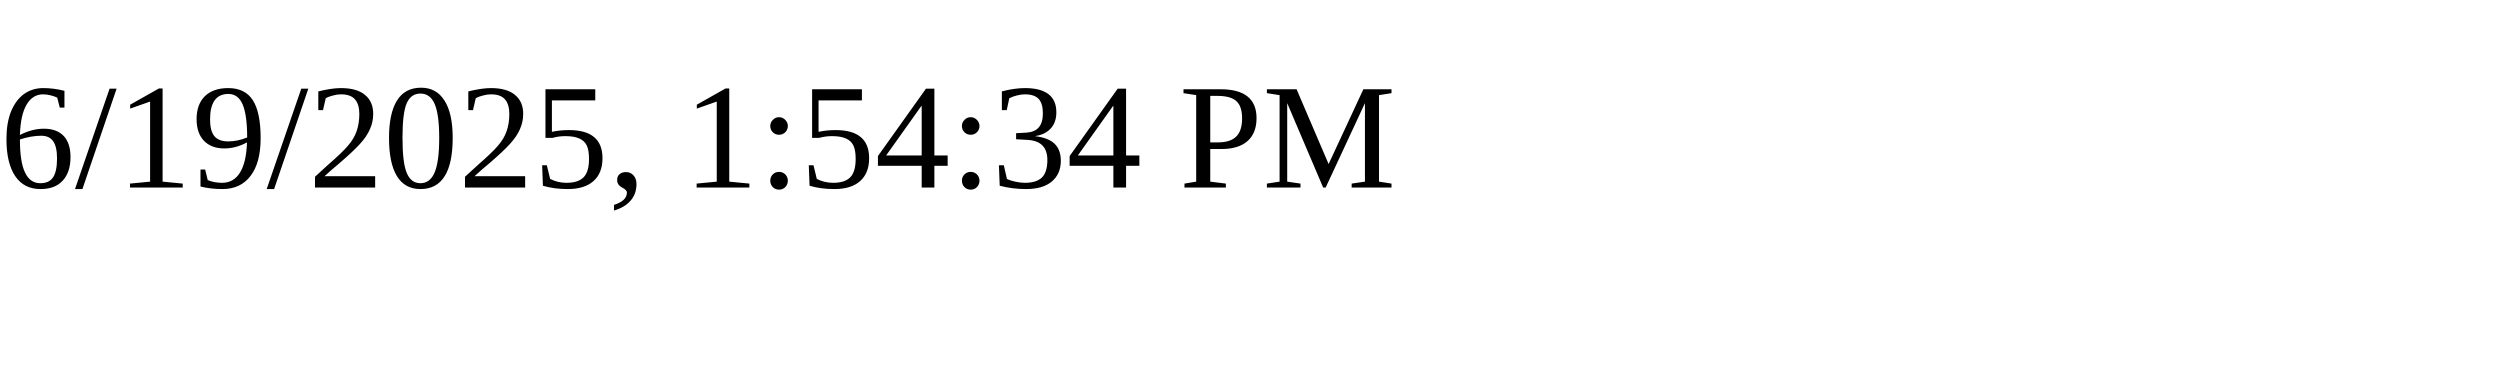
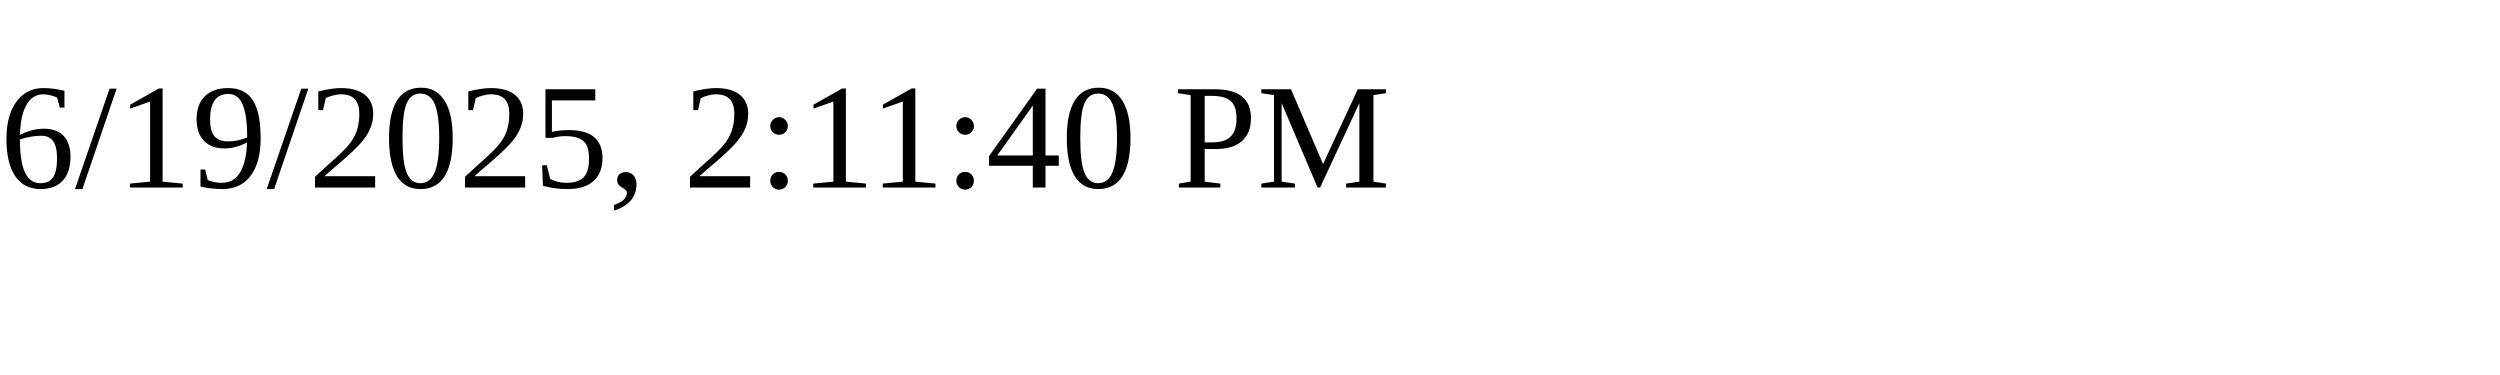
<svg xmlns="http://www.w3.org/2000/svg" height="30" width="200">
-   <text x="0" y="15">6/19/2025, 1:54:34 PM</text>
+   <text x="0" y="15">6/19/2025, 2:11:40 PM</text>
</svg>
